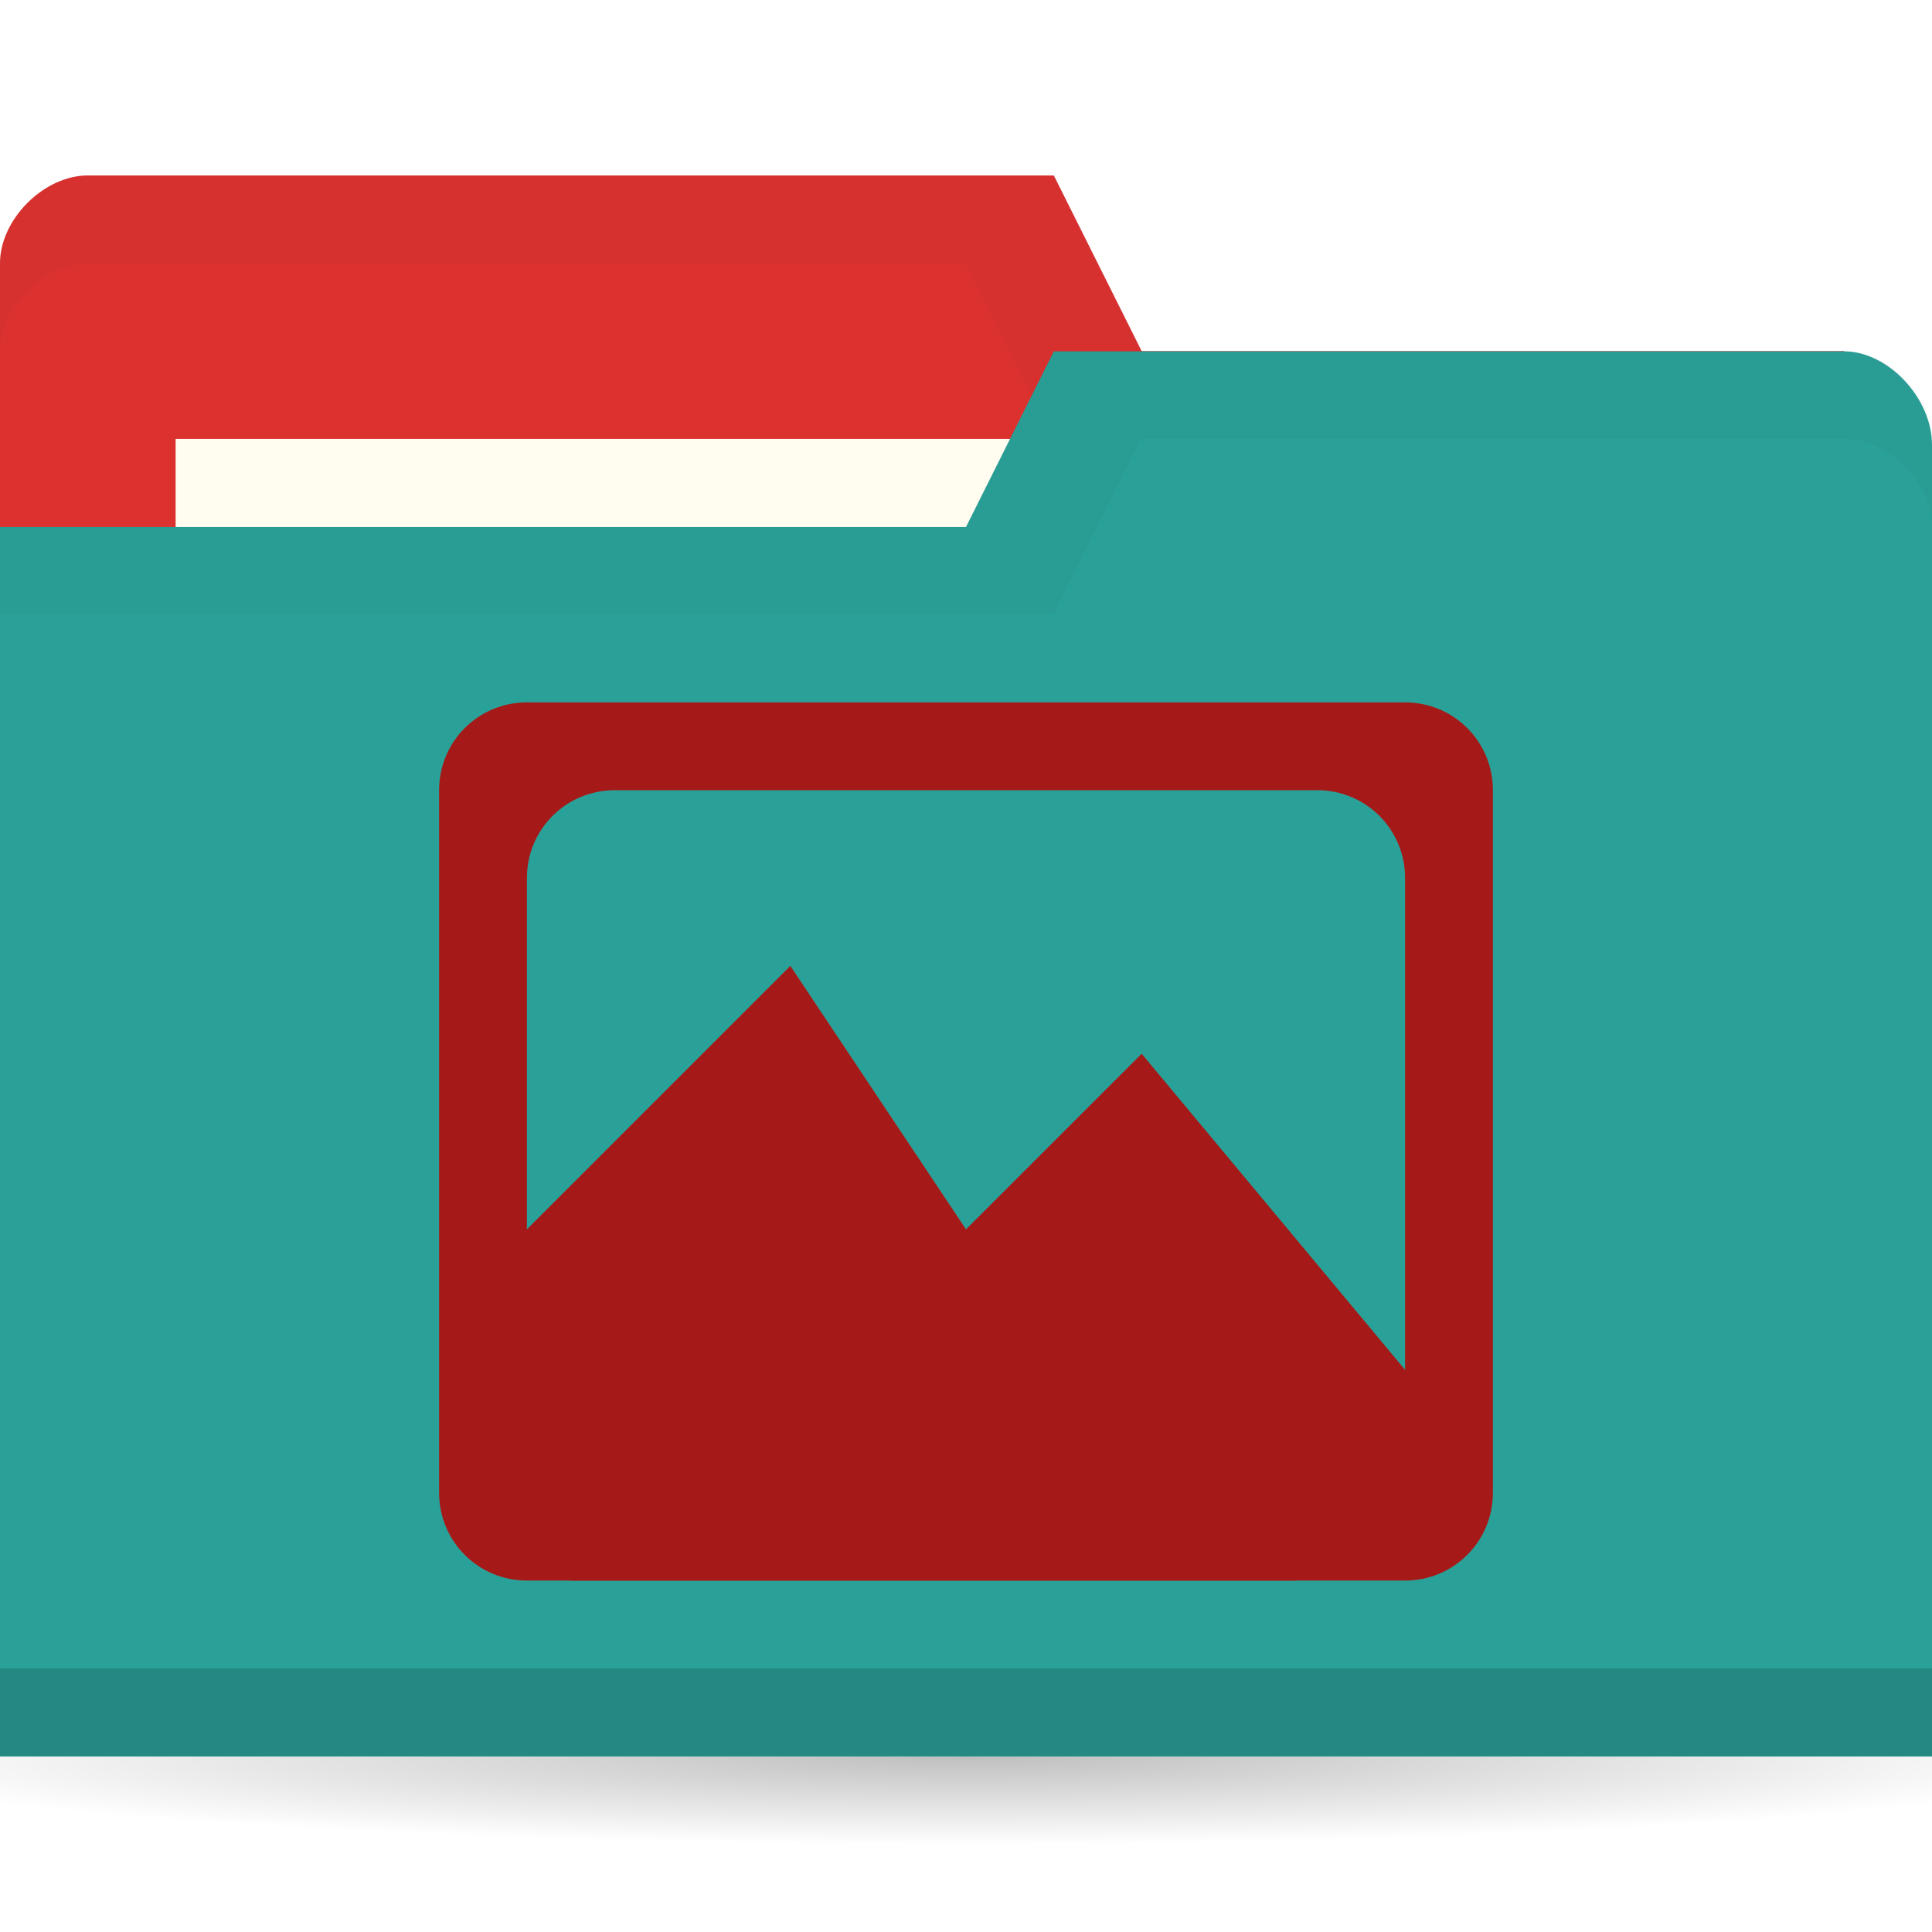
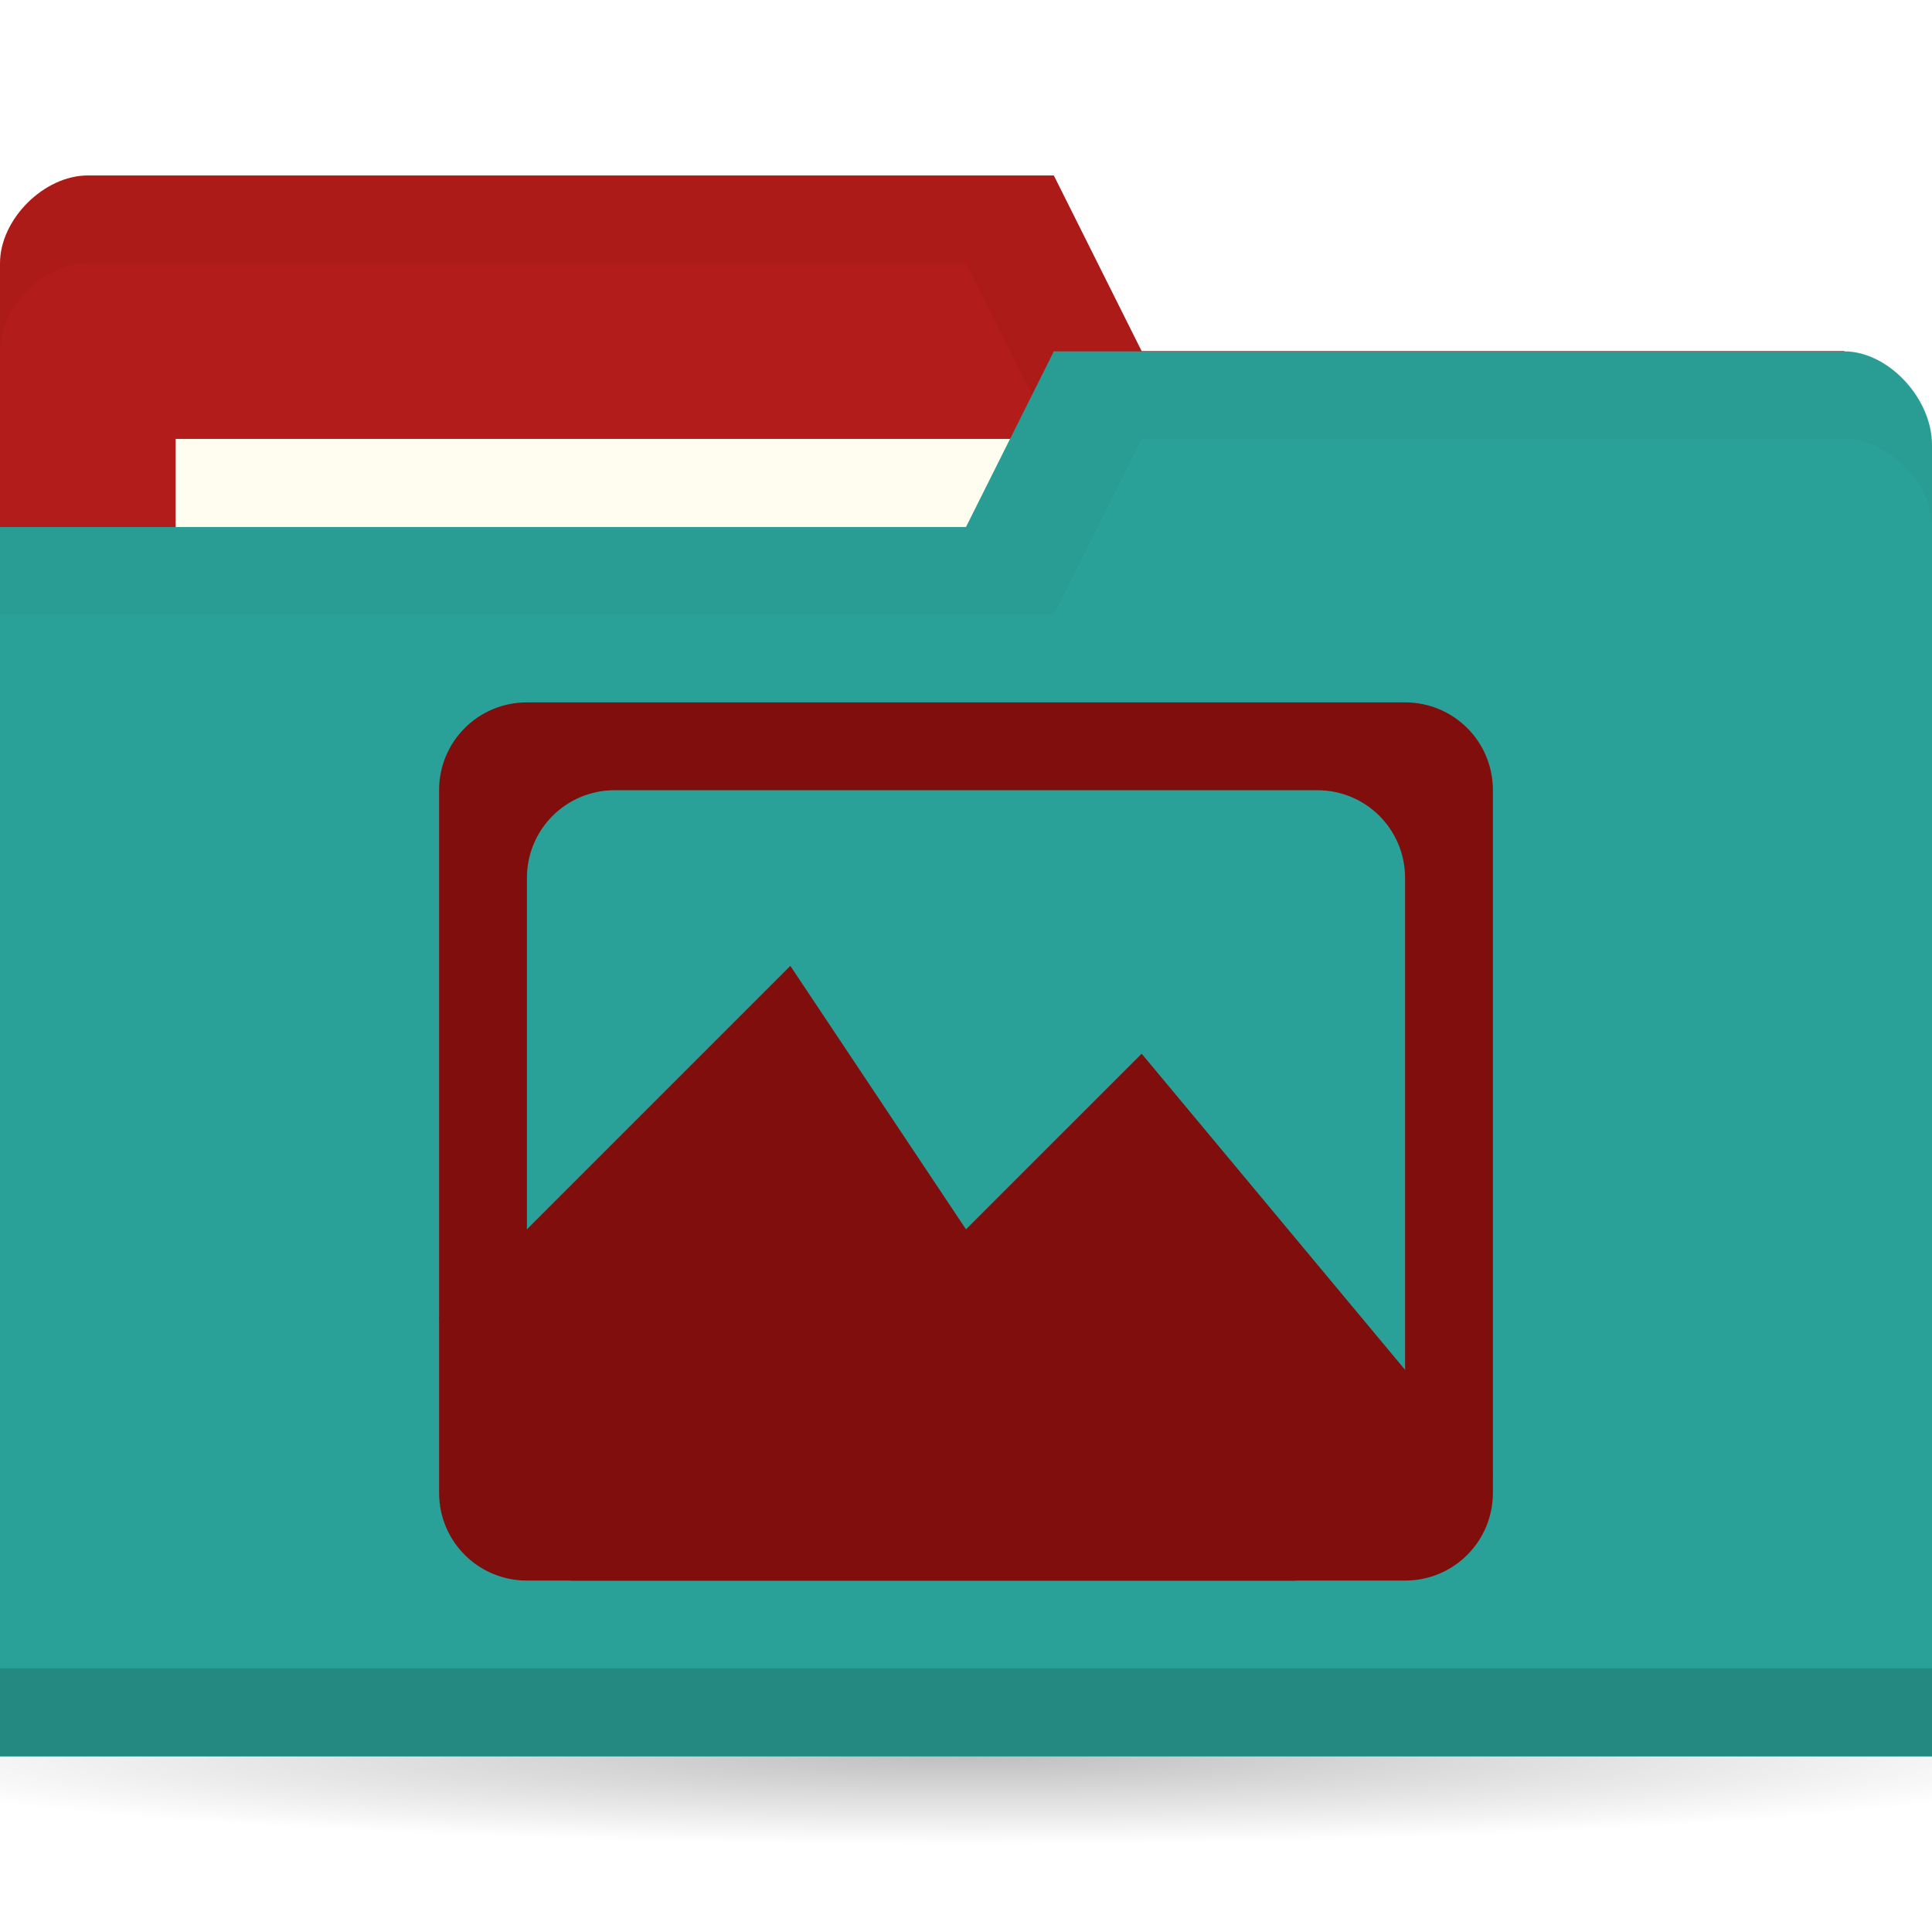
<svg xmlns="http://www.w3.org/2000/svg" viewBox="0 0 22 22">
  <defs>
    <radialGradient id="radialGradient3766" cx="11" cy="19" r="11" gradientTransform="matrix(1,0,0,0.09090909,0,17.27273)" gradientUnits="userSpaceOnUse">
      <stop style="stop-color:#000;stop-opacity:1" />
      <stop offset="1" style="stop-color:#000;stop-opacity:0" />
    </radialGradient>
  </defs>
  <g transform="translate(0,-1030.362)">
    <path d="M 22 19 A 11 1 0 1 1 0 19 11 1 0 1 1 22 19 z" transform="matrix(1.181818,0,0,1,-2,1031.362)" style="fill:url(#radialGradient3766);opacity:0.25;fill-opacity:1;stroke:none" />
-     <path d="m 0 1033.36 0 14 22 0 0 -7 -1 -6 -8 0 -1 -2 -11 0 c -0.5 0 -1 0.5 -1 1 z" style="fill:#DC322F;fill-opacity:1;stroke:none" />
+     <path d="m 0 1033.36 0 14 22 0 0 -7 -1 -6 -8 0 -1 -2 -11 0 c -0.5 0 -1 0.5 -1 1 z" style="fill:#b21c1a;fill-opacity:1;stroke:none" />
    <path d="m 1 1032.36 c -0.5 0 -1 0.5 -1 1 l 0 1 c 0 -0.5 0.5 -1 1 -1 l 10 0 1 2 9 0 0 6 0 -1 0 -6 -8 0 -1 -2 z" style="fill:#000;opacity:0.03;fill-opacity:1;stroke:none" />
    <rect width="10" height="4" x="2" y="1035.36" style="fill:#fffdf0;fill-opacity:1;stroke:none" />
    <path d="m 22 1035.43 0 14.933 -22 0 0 -14 11 0 1 -2 9 0 c 0.5 0 1 0.533 1 1.067 z" style="fill:#2aa198;fill-opacity:1;stroke:none" />
    <path d="m 0 1049.36 0 1 22 0 0 -1 z" style="fill:#000;opacity:0.15;fill-opacity:1;stroke:none" />
    <path d="m 12 1034.36 -1 2 -11 0 0 1 12 0 1 -2 8 0 c 0.5 0 1 0.5 1 1 l 0 -1 c 0 -0.5 -0.5 -1 -1 -1 z" style="fill:#000;opacity:0.03;fill-opacity:1;stroke:none" />
-     <g transform="matrix(0.75,0,0,0.6,5,417.5449)" style="fill:#a51a18;opacity:1;fill-opacity:1;fill-rule:evenodd">
-       <path d="m 6 1038.36 c -0.554 0 -1 0.446 -1 1 l 0 8 c 0 0.554 0.446 1 1 1 l 10 0 c 0.554 0 1 -0.446 1 -1 l 0 -8 c 0 -0.554 -0.446 -1 -1 -1 z m 1 1 8 0 c 0.554 0 1 0.446 1 1 l 0 6 c 0 0.554 -0.446 1 -1 1 l -8 0 c -0.554 0 -1 -0.446 -1 -1 l 0 -6 c 0 -0.554 0.446 -1 1 -1 z" transform="matrix(1.333333,0,0,1.666667,-6.666667,-695.9081)" style="fill:#a51a18;stroke:none" />
-       <path d="m 0 1046.36 5.333 -6.667 2.667 5 2.667 -3.333 5.333 8 -3 2 -11 0 z" style="fill:#a51a18" />
+     <g transform="matrix(0.75,0,0,0.6,5,417.5449)" style="fill:#7f0e0c;opacity:1;fill-opacity:1;fill-rule:evenodd">
+       <path d="m 6 1038.36 c -0.554 0 -1 0.446 -1 1 l 0 8 c 0 0.554 0.446 1 1 1 l 10 0 c 0.554 0 1 -0.446 1 -1 l 0 -8 c 0 -0.554 -0.446 -1 -1 -1 z m 1 1 8 0 c 0.554 0 1 0.446 1 1 l 0 6 c 0 0.554 -0.446 1 -1 1 l -8 0 c -0.554 0 -1 -0.446 -1 -1 l 0 -6 c 0 -0.554 0.446 -1 1 -1 z" transform="matrix(1.333333,0,0,1.666667,-6.666667,-695.9081)" style="fill:#7f0e0c;stroke:none" />
+       <path d="m 0 1046.36 5.333 -6.667 2.667 5 2.667 -3.333 5.333 8 -3 2 -11 0 z" style="fill:#7f0e0c" />
    </g>
  </g>
</svg>
